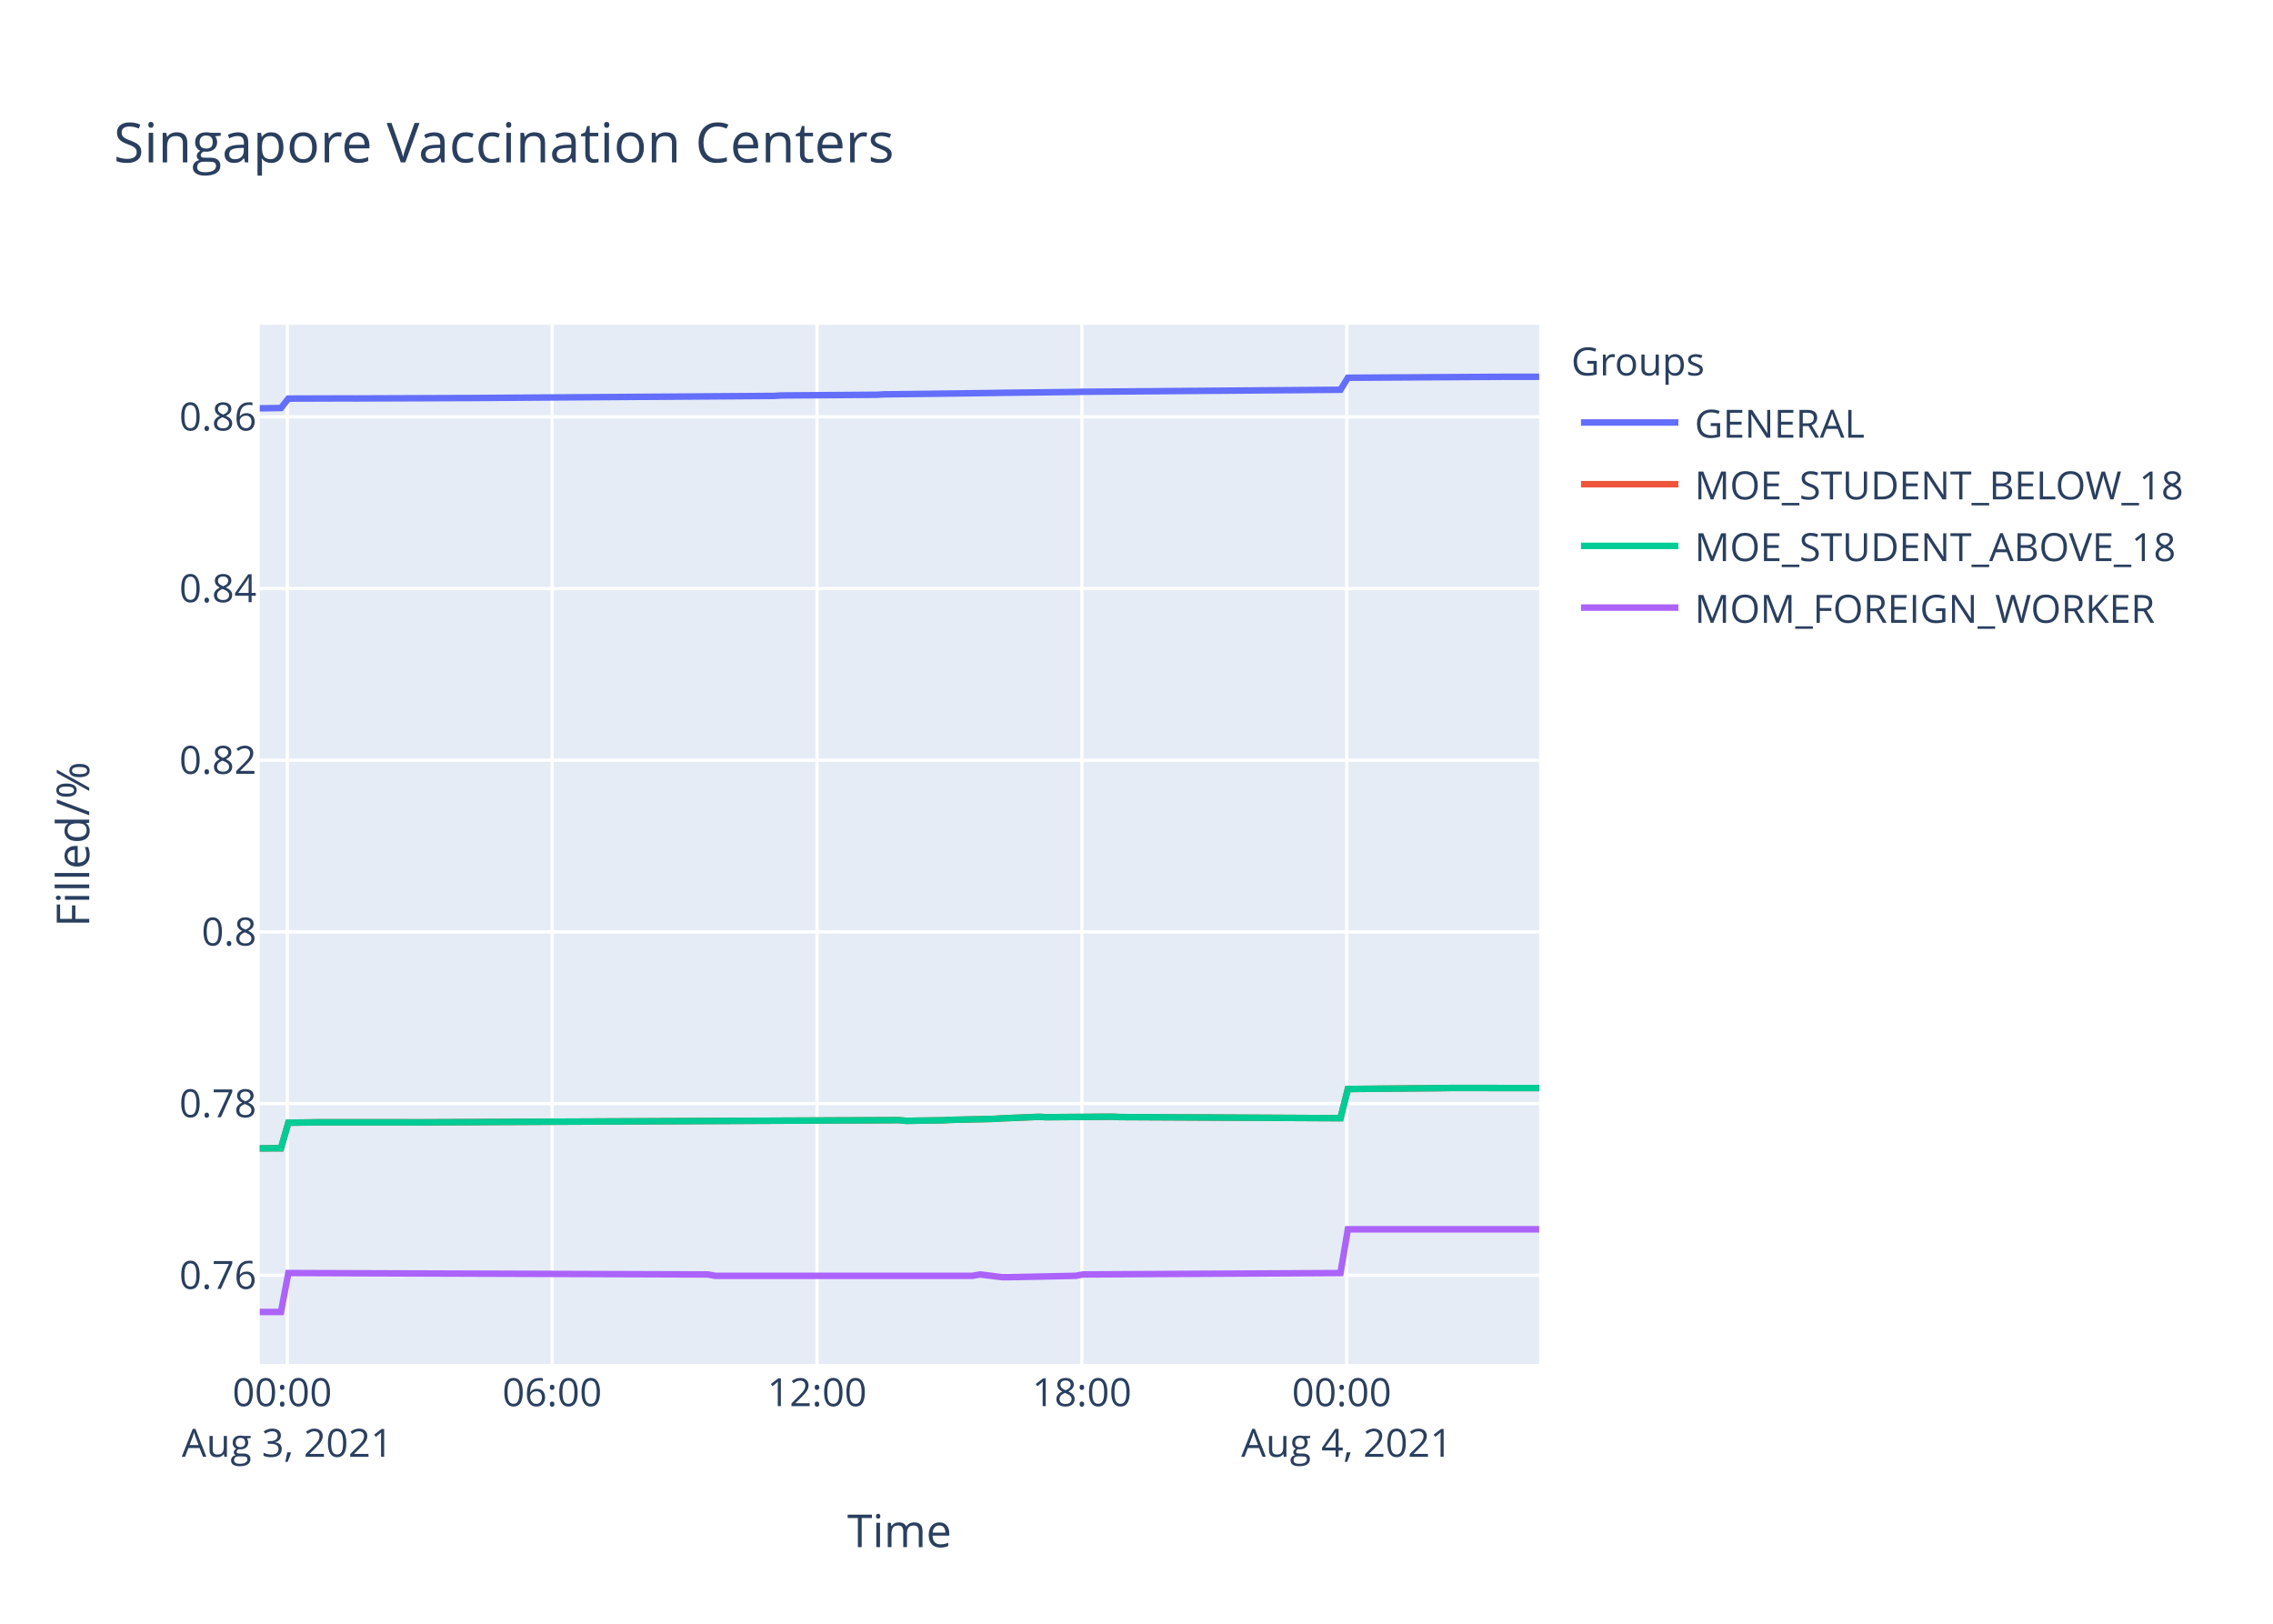
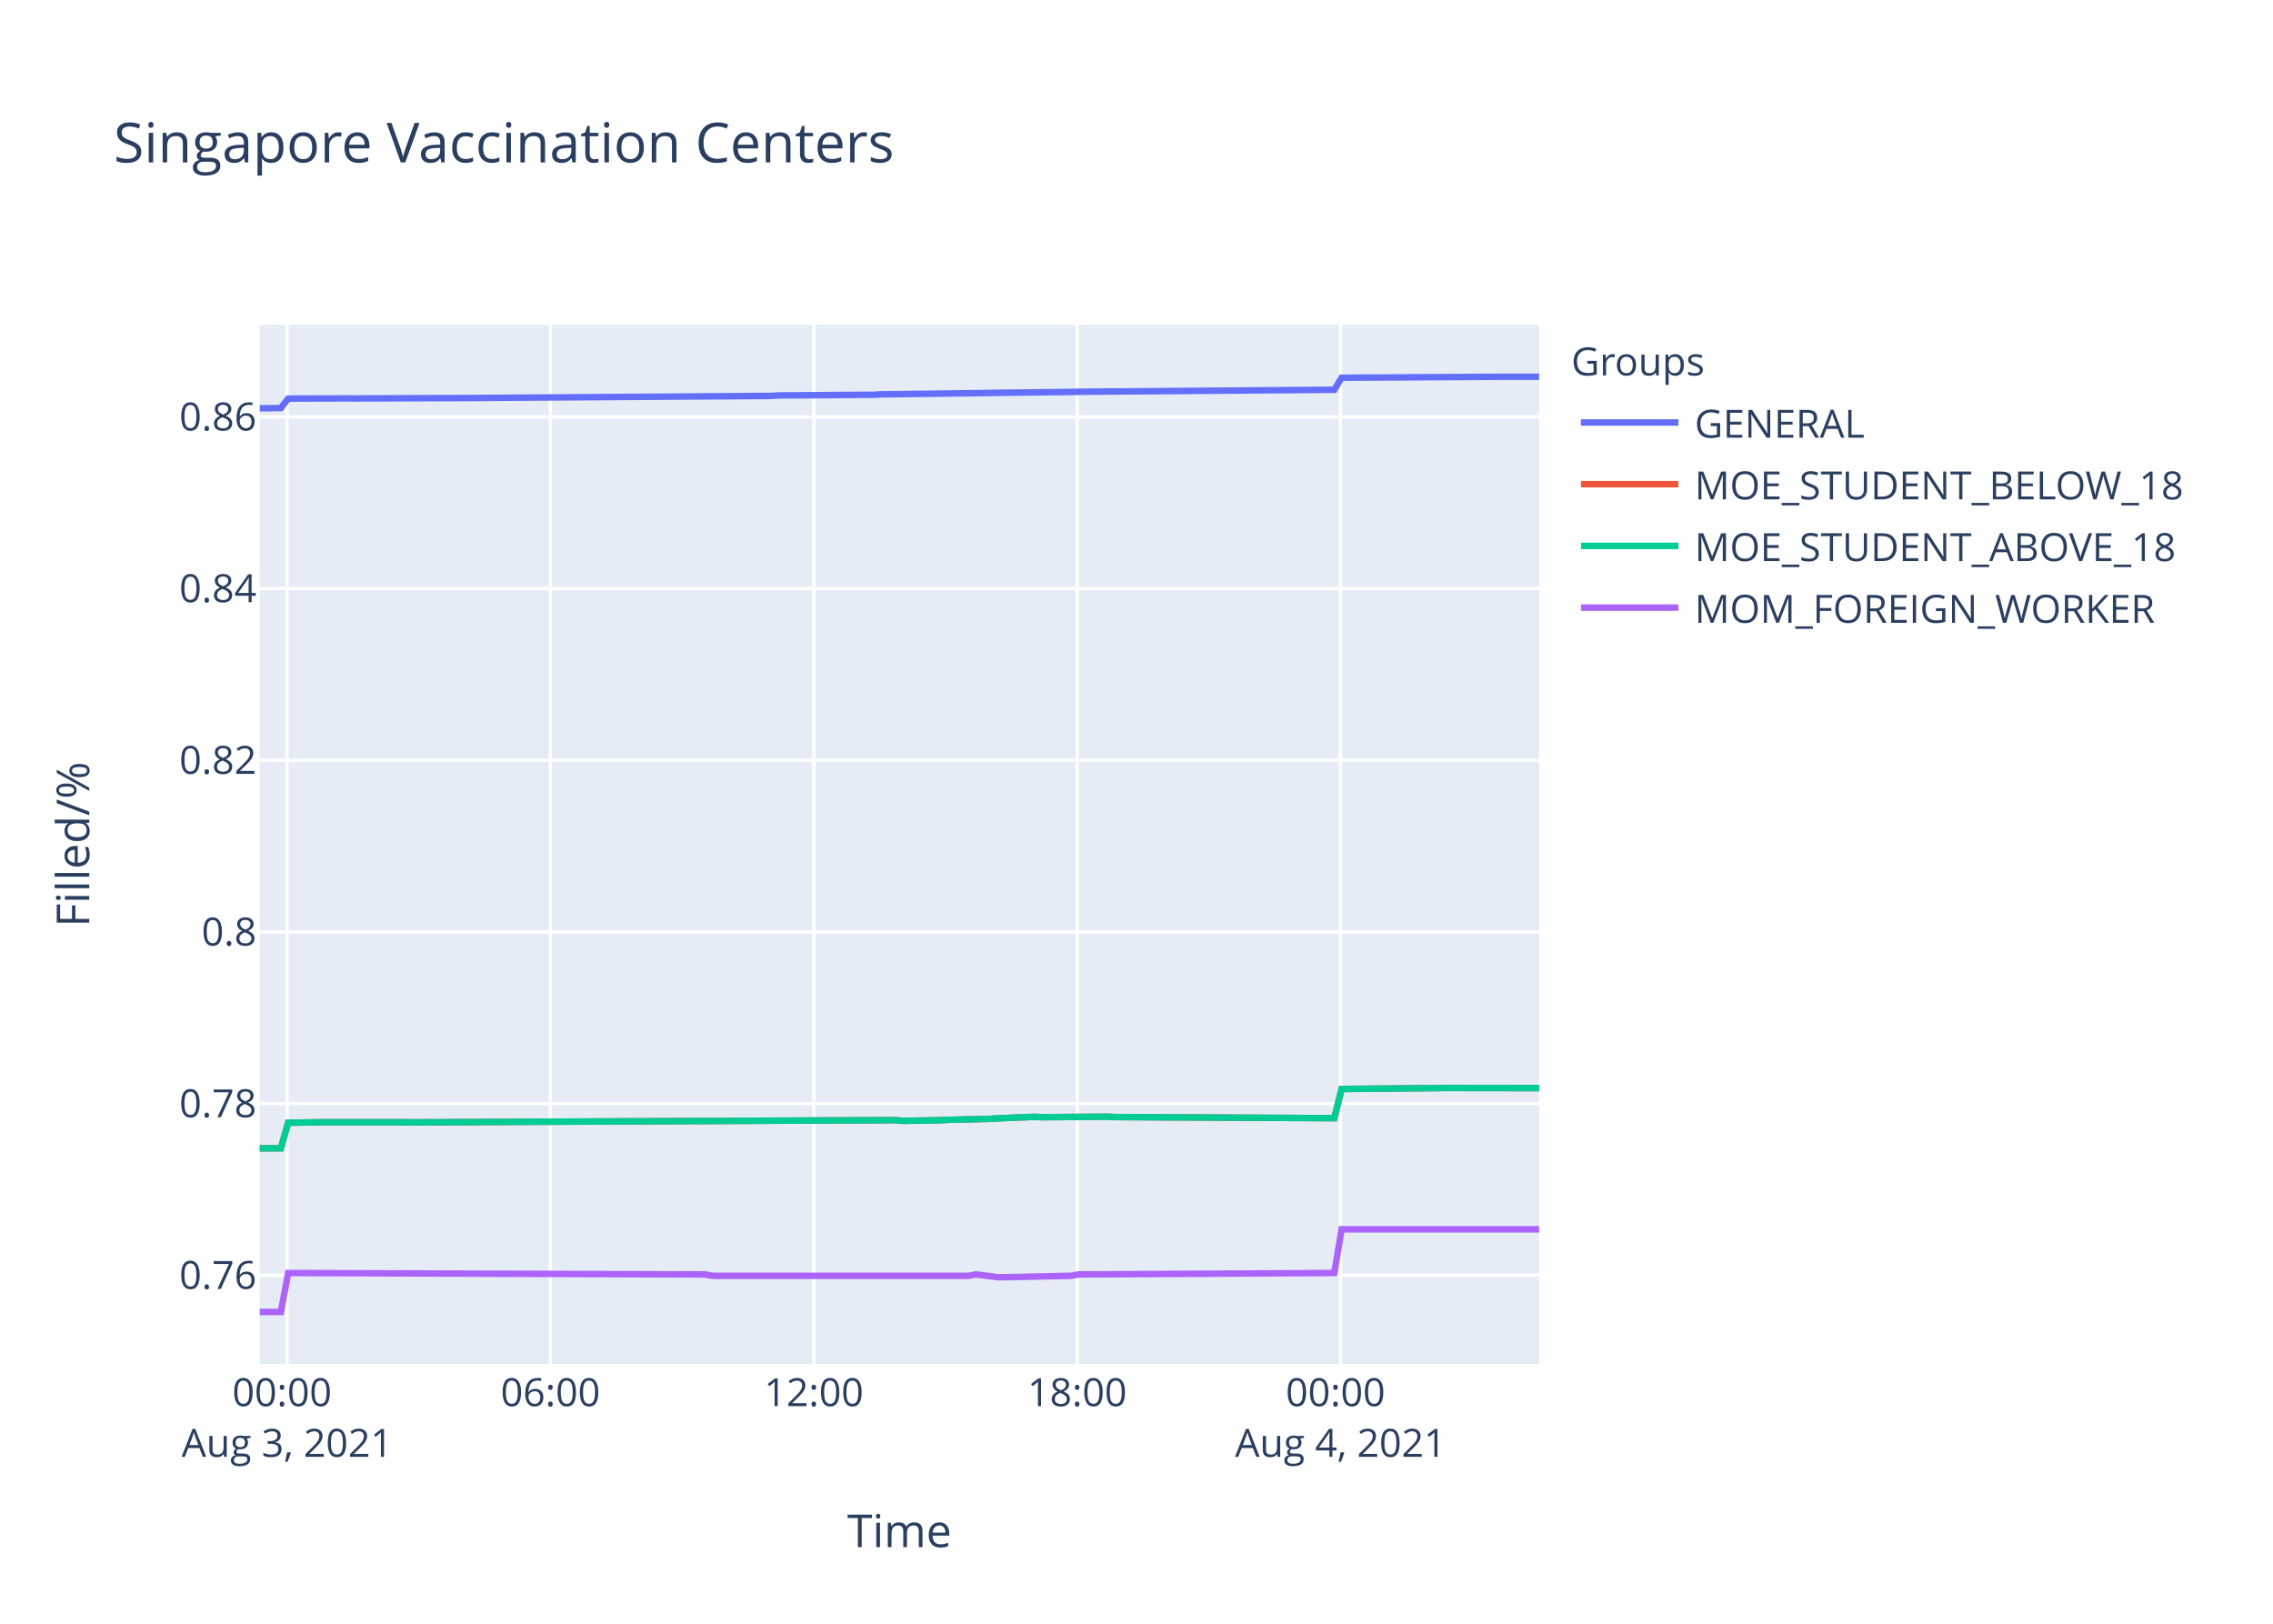
<svg xmlns="http://www.w3.org/2000/svg" class="main-svg" width="700" height="500" style="" viewBox="0 0 700 500">
  <rect x="0" y="0" width="700" height="500" style="fill: rgb(255, 255, 255); fill-opacity: 1;" />
-   <defs id="defs-7b6b28">
+   <defs id="defs-f13e3f">
    <g class="clips">
-       <clipPath id="clip7b6b28xyplot" class="plotclip">
+       <clipPath id="clipf13e3fxyplot" class="plotclip">
        <rect width="394" height="320" />
      </clipPath>
-       <clipPath class="axesclip" id="clip7b6b28x">
+       <clipPath class="axesclip" id="clipf13e3fx">
        <rect x="80" y="0" width="394" height="500" />
      </clipPath>
-       <clipPath class="axesclip" id="clip7b6b28y">
+       <clipPath class="axesclip" id="clipf13e3fy">
        <rect x="0" y="100" width="700" height="320" />
      </clipPath>
-       <clipPath class="axesclip" id="clip7b6b28xy">
+       <clipPath class="axesclip" id="clipf13e3fxy">
        <rect x="80" y="100" width="394" height="320" />
      </clipPath>
    </g>
    <g class="gradients" />
  </defs>
  <g class="bglayer">
    <rect class="bg" x="80" y="100" width="394" height="320" style="fill: rgb(229, 236, 246); fill-opacity: 1; stroke-width: 0;" />
  </g>
  <g class="layer-below">
    <g class="imagelayer" />
    <g class="shapelayer" />
  </g>
  <g class="cartesianlayer">
    <g class="subplot xy">
      <g class="layer-subplot">
        <g class="shapelayer" />
        <g class="imagelayer" />
      </g>
      <g class="gridlayer">
        <g class="x">
-           <path class="xgrid crisp" transform="translate(88.47,0)" d="M0,100v320" style="stroke: rgb(255, 255, 255); stroke-opacity: 1; stroke-width: 1px;" />
-           <path class="xgrid crisp" transform="translate(170.04,0)" d="M0,100v320" style="stroke: rgb(255, 255, 255); stroke-opacity: 1; stroke-width: 1px;" />
-           <path class="xgrid crisp" transform="translate(251.61,0)" d="M0,100v320" style="stroke: rgb(255, 255, 255); stroke-opacity: 1; stroke-width: 1px;" />
-           <path class="xgrid crisp" transform="translate(333.18,0)" d="M0,100v320" style="stroke: rgb(255, 255, 255); stroke-opacity: 1; stroke-width: 1px;" />
-           <path class="xgrid crisp" transform="translate(414.75,0)" d="M0,100v320" style="stroke: rgb(255, 255, 255); stroke-opacity: 1; stroke-width: 1px;" />
+           <path class="xgrid crisp" transform="translate(88.42,0)" d="M0,100v320" style="stroke: rgb(255, 255, 255); stroke-opacity: 1; stroke-width: 1px;" />
+           <path class="xgrid crisp" transform="translate(169.52,0)" d="M0,100v320" style="stroke: rgb(255, 255, 255); stroke-opacity: 1; stroke-width: 1px;" />
+           <path class="xgrid crisp" transform="translate(250.63,0)" d="M0,100v320" style="stroke: rgb(255, 255, 255); stroke-opacity: 1; stroke-width: 1px;" />
+           <path class="xgrid crisp" transform="translate(331.73,0)" d="M0,100v320" style="stroke: rgb(255, 255, 255); stroke-opacity: 1; stroke-width: 1px;" />
+           <path class="xgrid crisp" transform="translate(412.84,0)" d="M0,100v320" style="stroke: rgb(255, 255, 255); stroke-opacity: 1; stroke-width: 1px;" />
        </g>
        <g class="y">
          <path class="ygrid crisp" transform="translate(0,392.69)" d="M80,0h394" style="stroke: rgb(255, 255, 255); stroke-opacity: 1; stroke-width: 1px;" />
          <path class="ygrid crisp" transform="translate(0,339.83)" d="M80,0h394" style="stroke: rgb(255, 255, 255); stroke-opacity: 1; stroke-width: 1px;" />
          <path class="ygrid crisp" transform="translate(0,286.96)" d="M80,0h394" style="stroke: rgb(255, 255, 255); stroke-opacity: 1; stroke-width: 1px;" />
          <path class="ygrid crisp" transform="translate(0,234.09)" d="M80,0h394" style="stroke: rgb(255, 255, 255); stroke-opacity: 1; stroke-width: 1px;" />
          <path class="ygrid crisp" transform="translate(0,181.23)" d="M80,0h394" style="stroke: rgb(255, 255, 255); stroke-opacity: 1; stroke-width: 1px;" />
          <path class="ygrid crisp" transform="translate(0,128.36)" d="M80,0h394" style="stroke: rgb(255, 255, 255); stroke-opacity: 1; stroke-width: 1px;" />
        </g>
      </g>
      <g class="zerolinelayer" />
      <path class="xlines-below" />
      <path class="ylines-below" />
      <g class="overlines-below" />
      <g class="xaxislayer-below" />
      <g class="yaxislayer-below" />
      <g class="overaxes-below" />
-       <g class="plot" transform="translate(80,100)" clip-path="url('#clip7b6b28xyplot')">
+       <g class="plot" transform="translate(80,100)" clip-path="url('#clipf13e3fxyplot')">
        <g class="scatterlayer mlayer">
-           <g class="trace scatter trace8a642a" style="stroke-miterlimit: 2; opacity: 1;">
-             <g class="fills" />
-             <g class="errorbars" />
-             <g class="lines">
-               <path class="js-line" d="M0,25.73L6.53,25.64L8.8,22.74L26.92,22.68L29.19,22.7L60.91,22.58L63.18,22.58L158.35,21.91L160.6,21.77L190.06,21.56L192.32,21.43L226.33,21L228.59,20.96L251.25,20.69L253.51,20.64L332.82,20.02L335.09,16.32L380.41,16.04L382.67,16.03L394,16.03" style="vector-effect: non-scaling-stroke; fill: none; stroke: rgb(99, 110, 250); stroke-opacity: 1; stroke-width: 2px; opacity: 1;" />
-             </g>
-             <g class="points" />
-             <g class="text" />
-           </g>
-           <g class="trace scatter trace1f414b" style="stroke-miterlimit: 2; opacity: 1;">
-             <g class="fills" />
-             <g class="errorbars" />
-             <g class="lines">
-               <path class="js-line" d="M0,253.61L6.53,253.59L8.8,245.71L15.6,245.63L17.86,245.59L45.05,245.59L47.33,245.61L67.72,245.52L69.98,245.5L196.86,244.93L199.13,245.14L210.46,244.97L212.72,244.84L226.33,244.53L228.59,244.38L239.92,243.91L242.18,244.02L262.57,243.87L264.84,243.98L332.82,244.32L335.09,235.34L364.54,235.06L366.81,235.02L394,235.04" style="vector-effect: non-scaling-stroke; fill: none; stroke: rgb(239, 85, 59); stroke-opacity: 1; stroke-width: 2px; opacity: 1;" />
-             </g>
-             <g class="points" />
-             <g class="text" />
-           </g>
-           <g class="trace scatter trace97d526" style="stroke-miterlimit: 2; opacity: 1;">
-             <g class="fills" />
-             <g class="errorbars" />
-             <g class="lines">
-               <path class="js-line" d="M0,253.61L6.53,253.59L8.8,245.71L15.6,245.63L17.86,245.59L45.05,245.59L47.33,245.61L67.72,245.52L69.98,245.5L196.86,244.93L199.13,245.14L210.46,244.97L212.72,244.84L226.33,244.53L228.59,244.38L239.92,243.91L242.18,244.02L262.57,243.87L264.84,243.98L332.82,244.32L335.09,235.34L364.54,235.06L366.81,235.02L394,235.04" style="vector-effect: non-scaling-stroke; fill: none; stroke: rgb(0, 204, 150); stroke-opacity: 1; stroke-width: 2px; opacity: 1;" />
-             </g>
-             <g class="points" />
-             <g class="text" />
-           </g>
-           <g class="trace scatter tracee010c2" style="stroke-miterlimit: 2; opacity: 1;">
-             <g class="fills" />
-             <g class="errorbars" />
-             <g class="lines">
-               <path class="js-line" d="M0,304L6.53,304L8.8,292.01L137.94,292.44L140.21,292.86L219.52,292.86L221.79,292.44L228.59,293.28L230.85,293.28L251.25,292.86L253.51,292.44L332.82,292.01L335.09,278.54L394,278.54" style="vector-effect: non-scaling-stroke; fill: none; stroke: rgb(171, 99, 250); stroke-opacity: 1; stroke-width: 2px; opacity: 1;" />
+           <g class="trace scatter trace1f5ed9" style="stroke-miterlimit: 2; opacity: 1;">
+             <g class="fills" />
+             <g class="errorbars" />
+             <g class="lines">
+               <path class="js-line" d="M0,25.73L6.49,25.64L8.75,22.74L26.77,22.68L29.03,22.7L60.56,22.58L62.82,22.58L157.44,21.91L159.68,21.77L188.98,21.56L191.22,21.43L225.04,21L227.28,20.96L249.81,20.69L252.06,20.64L330.91,20.02L333.17,16.32L378.23,16.04L380.48,16.03L394,16.03" style="vector-effect: non-scaling-stroke; fill: none; stroke: rgb(99, 110, 250); stroke-opacity: 1; stroke-width: 2px; opacity: 1;" />
+             </g>
+             <g class="points" />
+             <g class="text" />
+           </g>
+           <g class="trace scatter trace771517" style="stroke-miterlimit: 2; opacity: 1;">
+             <g class="fills" />
+             <g class="errorbars" />
+             <g class="lines">
+               <path class="js-line" d="M0,253.61L6.49,253.59L8.75,245.71L15.51,245.63L17.76,245.59L44.79,245.59L47.05,245.61L67.33,245.52L69.58,245.5L195.74,244.93L197.99,245.14L209.26,244.97L211.51,244.84L225.04,244.53L227.28,244.38L238.55,243.91L240.8,244.02L261.07,243.87L263.33,243.98L330.91,244.32L333.17,235.34L362.45,235.06L364.71,235.02L394,235.06" style="vector-effect: non-scaling-stroke; fill: none; stroke: rgb(239, 85, 59); stroke-opacity: 1; stroke-width: 2px; opacity: 1;" />
+             </g>
+             <g class="points" />
+             <g class="text" />
+           </g>
+           <g class="trace scatter traced9f0b5" style="stroke-miterlimit: 2; opacity: 1;">
+             <g class="fills" />
+             <g class="errorbars" />
+             <g class="lines">
+               <path class="js-line" d="M0,253.61L6.49,253.59L8.75,245.71L15.51,245.63L17.76,245.59L44.79,245.59L47.05,245.61L67.33,245.52L69.58,245.5L195.74,244.93L197.99,245.14L209.26,244.97L211.51,244.84L225.04,244.53L227.28,244.38L238.55,243.91L240.8,244.02L261.07,243.87L263.33,243.98L330.91,244.32L333.17,235.34L362.45,235.06L364.71,235.02L394,235.06" style="vector-effect: non-scaling-stroke; fill: none; stroke: rgb(0, 204, 150); stroke-opacity: 1; stroke-width: 2px; opacity: 1;" />
+             </g>
+             <g class="points" />
+             <g class="text" />
+           </g>
+           <g class="trace scatter trace92a581" style="stroke-miterlimit: 2; opacity: 1;">
+             <g class="fills" />
+             <g class="errorbars" />
+             <g class="lines">
+               <path class="js-line" d="M0,304L6.49,304L8.75,292.01L137.16,292.44L139.41,292.86L218.27,292.86L220.52,292.44L227.28,293.28L229.53,293.28L249.81,292.86L252.06,292.44L330.91,292.01L333.17,278.54L394,278.54" style="vector-effect: non-scaling-stroke; fill: none; stroke: rgb(171, 99, 250); stroke-opacity: 1; stroke-width: 2px; opacity: 1;" />
            </g>
            <g class="points" />
            <g class="text" />
          </g>
        </g>
      </g>
      <g class="overplot" />
      <path class="xlines-above crisp" d="M0,0" style="fill: none;" />
      <path class="ylines-above crisp" d="M0,0" style="fill: none;" />
      <g class="overlines-above" />
      <g class="xaxislayer-above">
        <g class="xtick">
-           <text text-anchor="middle" x="0" y="433" transform="translate(88.47,0)" style="font-family: 'Open Sans', verdana, arial, sans-serif; font-size: 12px; fill: rgb(42, 63, 95); fill-opacity: 1; white-space: pre;">
+           <text text-anchor="middle" x="0" y="433" transform="translate(88.42,0)" style="font-family: 'Open Sans', verdana, arial, sans-serif; font-size: 12px; fill: rgb(42, 63, 95); fill-opacity: 1; white-space: pre;">
            <tspan class="line" dy="0em" x="0" y="433">00:00</tspan>
            <tspan class="line" dy="1.3em" x="0" y="433">Aug 3, 2021</tspan>
          </text>
        </g>
        <g class="xtick">
-           <text text-anchor="middle" x="0" y="433" transform="translate(170.04,0)" style="font-family: 'Open Sans', verdana, arial, sans-serif; font-size: 12px; fill: rgb(42, 63, 95); fill-opacity: 1; white-space: pre;">06:00</text>
-         </g>
-         <g class="xtick">
-           <text text-anchor="middle" x="0" y="433" transform="translate(251.61,0)" style="font-family: 'Open Sans', verdana, arial, sans-serif; font-size: 12px; fill: rgb(42, 63, 95); fill-opacity: 1; white-space: pre;">12:00</text>
-         </g>
-         <g class="xtick">
-           <text text-anchor="middle" x="0" y="433" transform="translate(333.18,0)" style="font-family: 'Open Sans', verdana, arial, sans-serif; font-size: 12px; fill: rgb(42, 63, 95); fill-opacity: 1; white-space: pre;">18:00</text>
-         </g>
-         <g class="xtick">
-           <text text-anchor="middle" x="0" y="433" transform="translate(414.75,0)" style="font-family: 'Open Sans', verdana, arial, sans-serif; font-size: 12px; fill: rgb(42, 63, 95); fill-opacity: 1; white-space: pre;">
+           <text text-anchor="middle" x="0" y="433" transform="translate(169.52,0)" style="font-family: 'Open Sans', verdana, arial, sans-serif; font-size: 12px; fill: rgb(42, 63, 95); fill-opacity: 1; white-space: pre;">06:00</text>
+         </g>
+         <g class="xtick">
+           <text text-anchor="middle" x="0" y="433" transform="translate(250.63,0)" style="font-family: 'Open Sans', verdana, arial, sans-serif; font-size: 12px; fill: rgb(42, 63, 95); fill-opacity: 1; white-space: pre;">12:00</text>
+         </g>
+         <g class="xtick">
+           <text text-anchor="middle" x="0" y="433" transform="translate(331.73,0)" style="font-family: 'Open Sans', verdana, arial, sans-serif; font-size: 12px; fill: rgb(42, 63, 95); fill-opacity: 1; white-space: pre;">18:00</text>
+         </g>
+         <g class="xtick">
+           <text text-anchor="middle" x="0" y="433" transform="translate(412.84,0)" style="font-family: 'Open Sans', verdana, arial, sans-serif; font-size: 12px; fill: rgb(42, 63, 95); fill-opacity: 1; white-space: pre;">
            <tspan class="line" dy="0em" x="0" y="433">00:00</tspan>
            <tspan class="line" dy="1.3em" x="0" y="433">Aug 4, 2021</tspan>
          </text>
        </g>
      </g>
      <g class="yaxislayer-above">
        <g class="ytick">
          <text text-anchor="end" x="79" y="4.2" transform="translate(0,392.69)" style="font-family: 'Open Sans', verdana, arial, sans-serif; font-size: 12px; fill: rgb(42, 63, 95); fill-opacity: 1; white-space: pre;">0.76</text>
        </g>
        <g class="ytick">
          <text text-anchor="end" x="79" y="4.2" transform="translate(0,339.83)" style="font-family: 'Open Sans', verdana, arial, sans-serif; font-size: 12px; fill: rgb(42, 63, 95); fill-opacity: 1; white-space: pre;">0.78</text>
        </g>
        <g class="ytick">
          <text text-anchor="end" x="79" y="4.2" transform="translate(0,286.96)" style="font-family: 'Open Sans', verdana, arial, sans-serif; font-size: 12px; fill: rgb(42, 63, 95); fill-opacity: 1; white-space: pre;">0.8</text>
        </g>
        <g class="ytick">
          <text text-anchor="end" x="79" y="4.2" transform="translate(0,234.09)" style="font-family: 'Open Sans', verdana, arial, sans-serif; font-size: 12px; fill: rgb(42, 63, 95); fill-opacity: 1; white-space: pre;">0.82</text>
        </g>
        <g class="ytick">
          <text text-anchor="end" x="79" y="4.2" transform="translate(0,181.23)" style="font-family: 'Open Sans', verdana, arial, sans-serif; font-size: 12px; fill: rgb(42, 63, 95); fill-opacity: 1; white-space: pre;">0.84</text>
        </g>
        <g class="ytick">
          <text text-anchor="end" x="79" y="4.2" transform="translate(0,128.36)" style="font-family: 'Open Sans', verdana, arial, sans-serif; font-size: 12px; fill: rgb(42, 63, 95); fill-opacity: 1; white-space: pre;">0.86</text>
        </g>
      </g>
      <g class="overaxes-above" />
    </g>
  </g>
  <g class="polarlayer" />
  <g class="ternarylayer" />
  <g class="geolayer" />
  <g class="funnelarealayer" />
  <g class="pielayer" />
  <g class="treemaplayer" />
  <g class="sunburstlayer" />
  <g class="glimages" />
-   <defs id="topdefs-7b6b28">
+   <defs id="topdefs-f13e3f">
    <g class="clips" />
-     <clipPath id="legend7b6b28">
+     <clipPath id="legendf13e3f">
      <rect width="206" height="102" x="0" y="0" />
    </clipPath>
  </defs>
  <g class="layer-above">
    <g class="imagelayer" />
    <g class="shapelayer" />
  </g>
  <g class="infolayer">
    <g class="legend" pointer-events="all" transform="translate(481.88,100)">
      <rect class="bg" shape-rendering="crispEdges" width="206" height="102" x="0" y="0" style="stroke: rgb(68, 68, 68); stroke-opacity: 1; fill: rgb(255, 255, 255); fill-opacity: 1; stroke-width: 0px;" />
-       <g class="scrollbox" transform="" clip-path="url('#legend7b6b28')">
+       <g class="scrollbox" transform="" clip-path="url('#legendf13e3f')">
        <text class="legendtitletext" text-anchor="start" x="2" y="15.6" style="font-family: 'Open Sans', verdana, arial, sans-serif; font-size: 12px; fill: rgb(42, 63, 95); fill-opacity: 1; white-space: pre;">Groups</text>
        <g class="groups" transform="">
          <g class="traces" transform="translate(0,30.1)" style="opacity: 1;">
            <text class="legendtext" text-anchor="start" x="40" y="4.68" style="font-family: 'Open Sans', verdana, arial, sans-serif; font-size: 12px; fill: rgb(42, 63, 95); fill-opacity: 1; white-space: pre;">GENERAL</text>
            <g class="layers" style="opacity: 1;">
              <g class="legendfill" />
              <g class="legendlines">
                <path class="js-line" d="M5,0h30" style="fill: none; stroke: rgb(99, 110, 250); stroke-opacity: 1; stroke-width: 2px;" />
              </g>
              <g class="legendsymbols">
                <g class="legendpoints" />
              </g>
            </g>
            <rect class="legendtoggle" x="0" y="-9.5" width="200.906" height="19" style="fill: rgb(0, 0, 0); fill-opacity: 0;" />
          </g>
        </g>
        <g class="groups" transform="">
          <g class="traces" transform="translate(0,49.1)" style="opacity: 1;">
            <text class="legendtext" text-anchor="start" x="40" y="4.68" style="font-family: 'Open Sans', verdana, arial, sans-serif; font-size: 12px; fill: rgb(42, 63, 95); fill-opacity: 1; white-space: pre;">MOE_STUDENT_BELOW_18</text>
            <g class="layers" style="opacity: 1;">
              <g class="legendfill" />
              <g class="legendlines">
                <path class="js-line" d="M5,0h30" style="fill: none; stroke: rgb(239, 85, 59); stroke-opacity: 1; stroke-width: 2px;" />
              </g>
              <g class="legendsymbols">
                <g class="legendpoints" />
              </g>
            </g>
            <rect class="legendtoggle" x="0" y="-9.5" width="200.906" height="19" style="fill: rgb(0, 0, 0); fill-opacity: 0;" />
          </g>
        </g>
        <g class="groups" transform="">
          <g class="traces" transform="translate(0,68.1)" style="opacity: 1;">
            <text class="legendtext" text-anchor="start" x="40" y="4.68" style="font-family: 'Open Sans', verdana, arial, sans-serif; font-size: 12px; fill: rgb(42, 63, 95); fill-opacity: 1; white-space: pre;">MOE_STUDENT_ABOVE_18</text>
            <g class="layers" style="opacity: 1;">
              <g class="legendfill" />
              <g class="legendlines">
                <path class="js-line" d="M5,0h30" style="fill: none; stroke: rgb(0, 204, 150); stroke-opacity: 1; stroke-width: 2px;" />
              </g>
              <g class="legendsymbols">
                <g class="legendpoints" />
              </g>
            </g>
            <rect class="legendtoggle" x="0" y="-9.5" width="200.906" height="19" style="fill: rgb(0, 0, 0); fill-opacity: 0;" />
          </g>
        </g>
        <g class="groups" transform="">
          <g class="traces" transform="translate(0,87.1)" style="opacity: 1;">
            <text class="legendtext" text-anchor="start" x="40" y="4.68" style="font-family: 'Open Sans', verdana, arial, sans-serif; font-size: 12px; fill: rgb(42, 63, 95); fill-opacity: 1; white-space: pre;">MOM_FOREIGN_WORKER</text>
            <g class="layers" style="opacity: 1;">
              <g class="legendfill" />
              <g class="legendlines">
                <path class="js-line" d="M5,0h30" style="fill: none; stroke: rgb(171, 99, 250); stroke-opacity: 1; stroke-width: 2px;" />
              </g>
              <g class="legendsymbols">
                <g class="legendpoints" />
              </g>
            </g>
            <rect class="legendtoggle" x="0" y="-9.5" width="200.906" height="19" style="fill: rgb(0, 0, 0); fill-opacity: 0;" />
          </g>
        </g>
      </g>
      <rect class="scrollbar" rx="20" ry="3" width="0" height="0" x="0" y="0" style="fill: rgb(128, 139, 164); fill-opacity: 1;" />
    </g>
    <g class="g-gtitle">
      <text class="gtitle" x="35" y="50" text-anchor="start" dy="0em" style="font-family: 'Open Sans', verdana, arial, sans-serif; font-size: 17px; fill: rgb(42, 63, 95); opacity: 1; font-weight: normal; white-space: pre;">Singapore Vaccination Centers</text>
    </g>
    <g class="g-xtitle">
      <text class="xtitle" x="277" y="476.409" text-anchor="middle" style="font-family: 'Open Sans', verdana, arial, sans-serif; font-size: 14px; fill: rgb(42, 63, 95); opacity: 1; font-weight: normal; white-space: pre;">Time</text>
    </g>
    <g class="g-ytitle">
      <text class="ytitle" transform="rotate(-90,27.48125,260)" x="27.481" y="260" text-anchor="middle" style="font-family: 'Open Sans', verdana, arial, sans-serif; font-size: 14px; fill: rgb(42, 63, 95); opacity: 1; font-weight: normal; white-space: pre;">Filled/%</text>
    </g>
  </g>
</svg>
